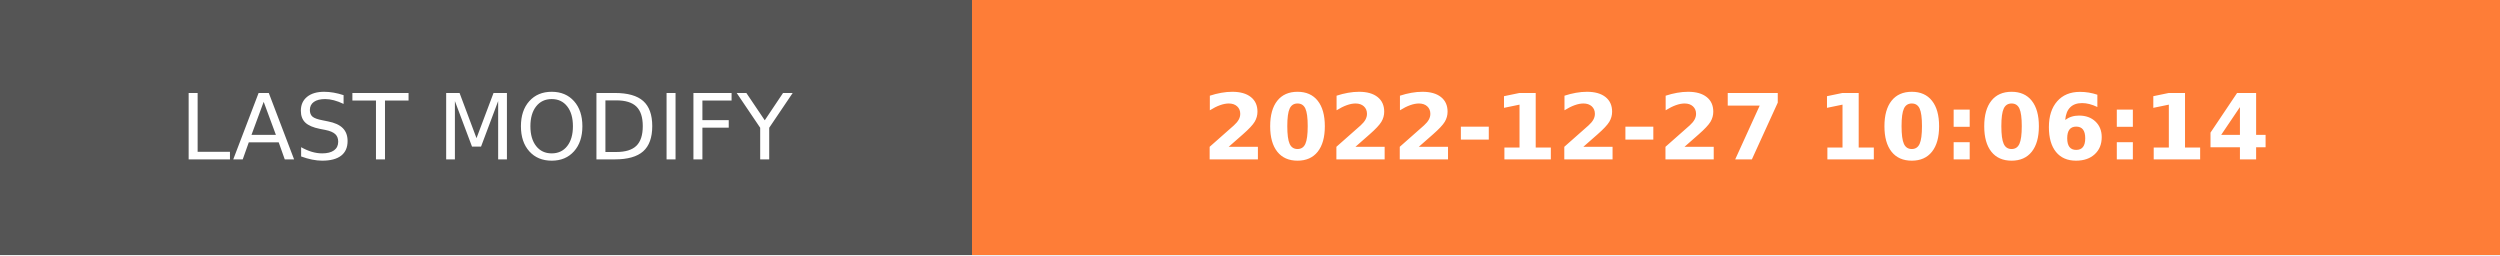
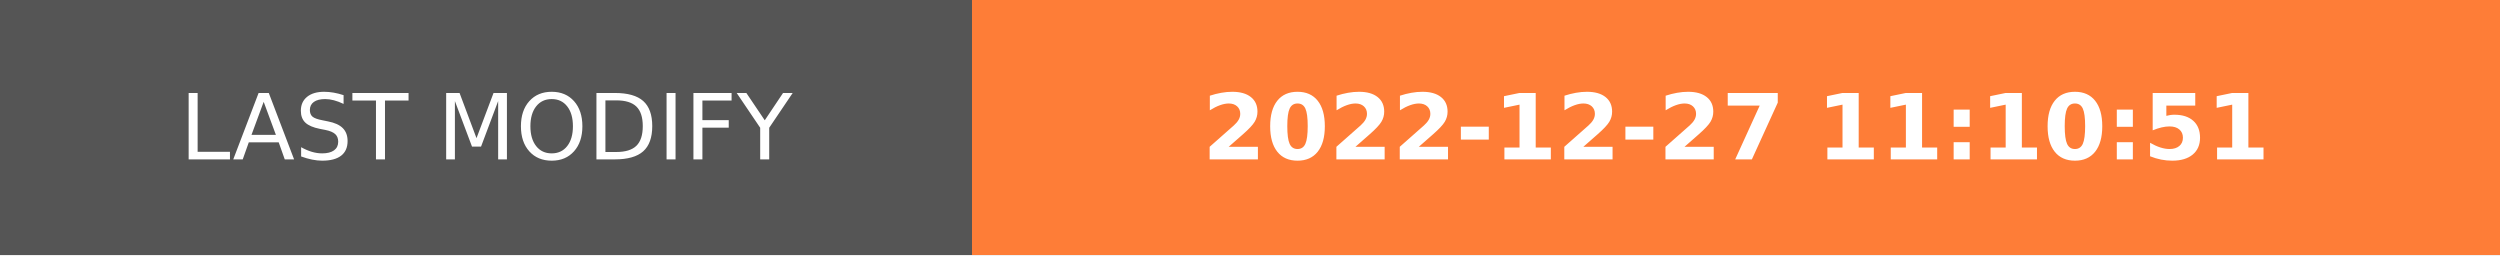
- <svg xmlns="http://www.w3.org/2000/svg" width="274.5" height="28" role="img" aria-label="LAST MODIFY: 2022-12-27 10:06:14">
+ <svg xmlns="http://www.w3.org/2000/svg" width="274.5" height="28" role="img" aria-label="LAST MODIFY: 2022-12-27 11:10:51">
  <g shape-rendering="crispEdges">
    <rect width="106.75" height="28" fill="#555" />
    <rect x="106.75" width="167.75" height="28" fill="#fe7d37" />
  </g>
  <g fill="#fff" text-anchor="middle" font-family="Verdana,Geneva,DejaVu Sans,sans-serif" text-rendering="geometricPrecision" font-size="100">
    <text transform="scale(.1)" x="533.75" y="175" textLength="827.5" fill="#fff">LAST MODIFY</text>
-     <text transform="scale(.1)" x="1906.25" y="175" textLength="1437.5" fill="#fff" font-weight="bold">2022-12-27 10:06:14</text>
+     <text transform="scale(.1)" x="1906.25" y="175" textLength="1437.5" fill="#fff" font-weight="bold">2022-12-27 11:10:51</text>
  </g>
</svg>
